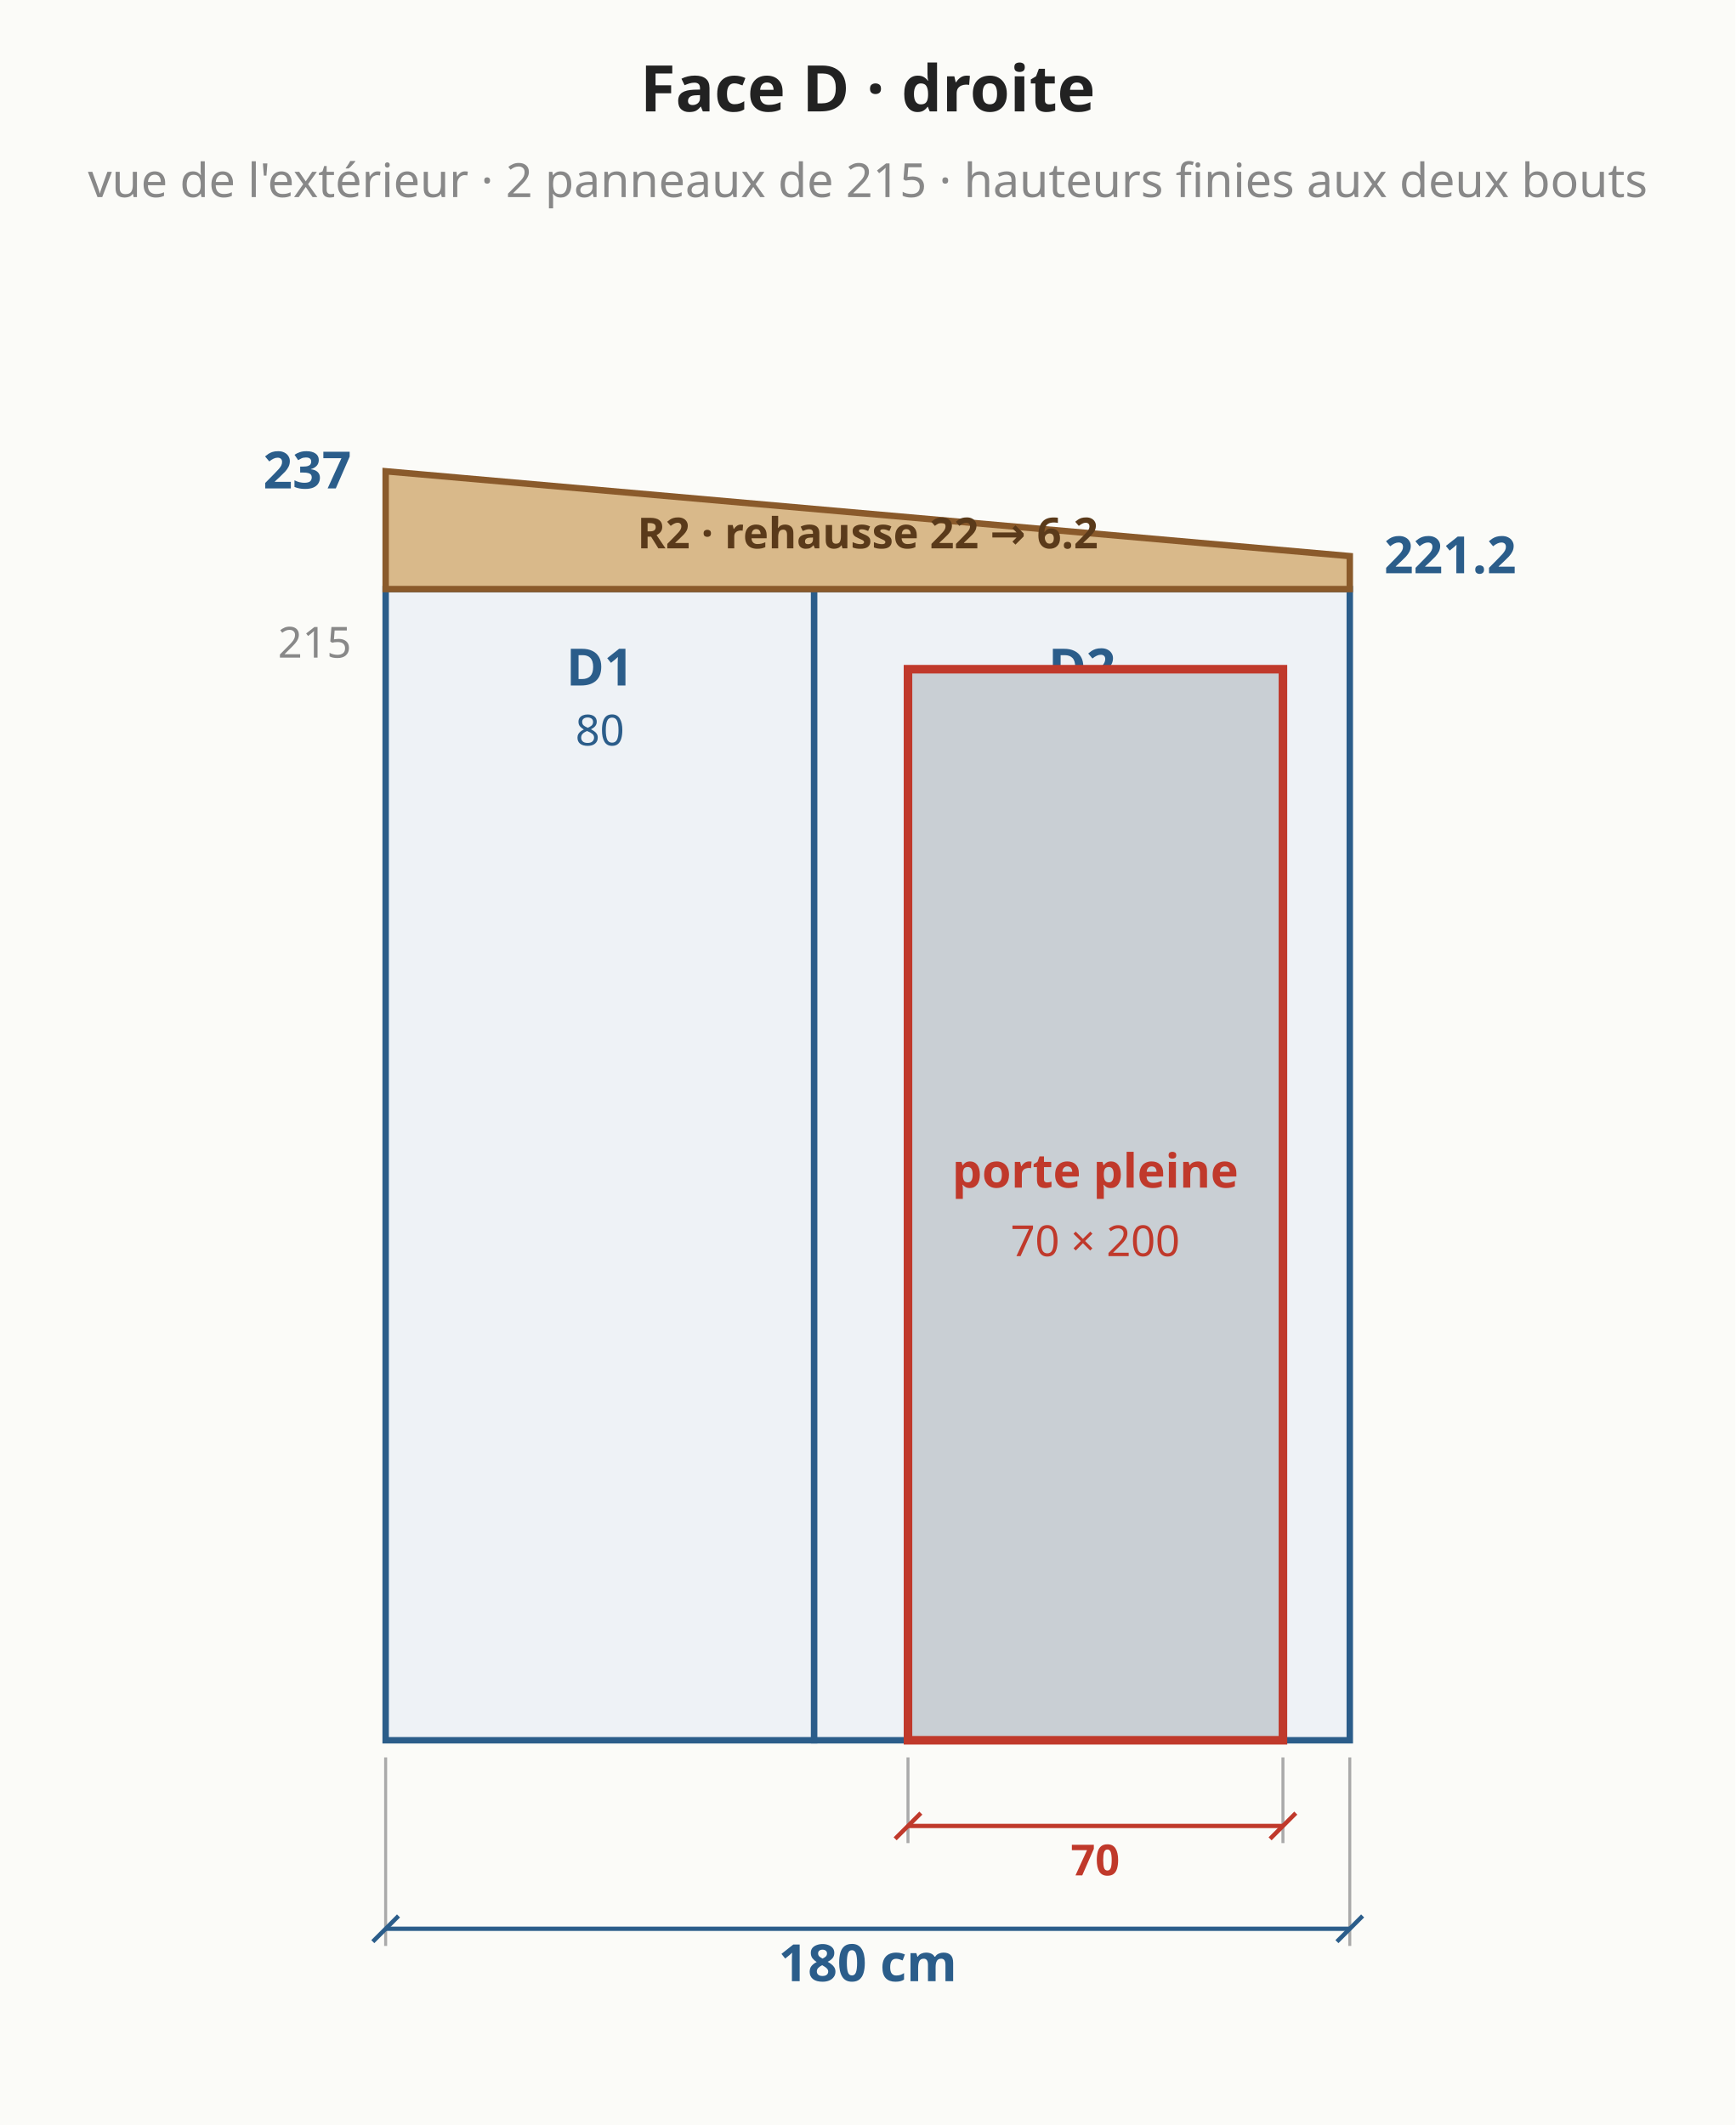
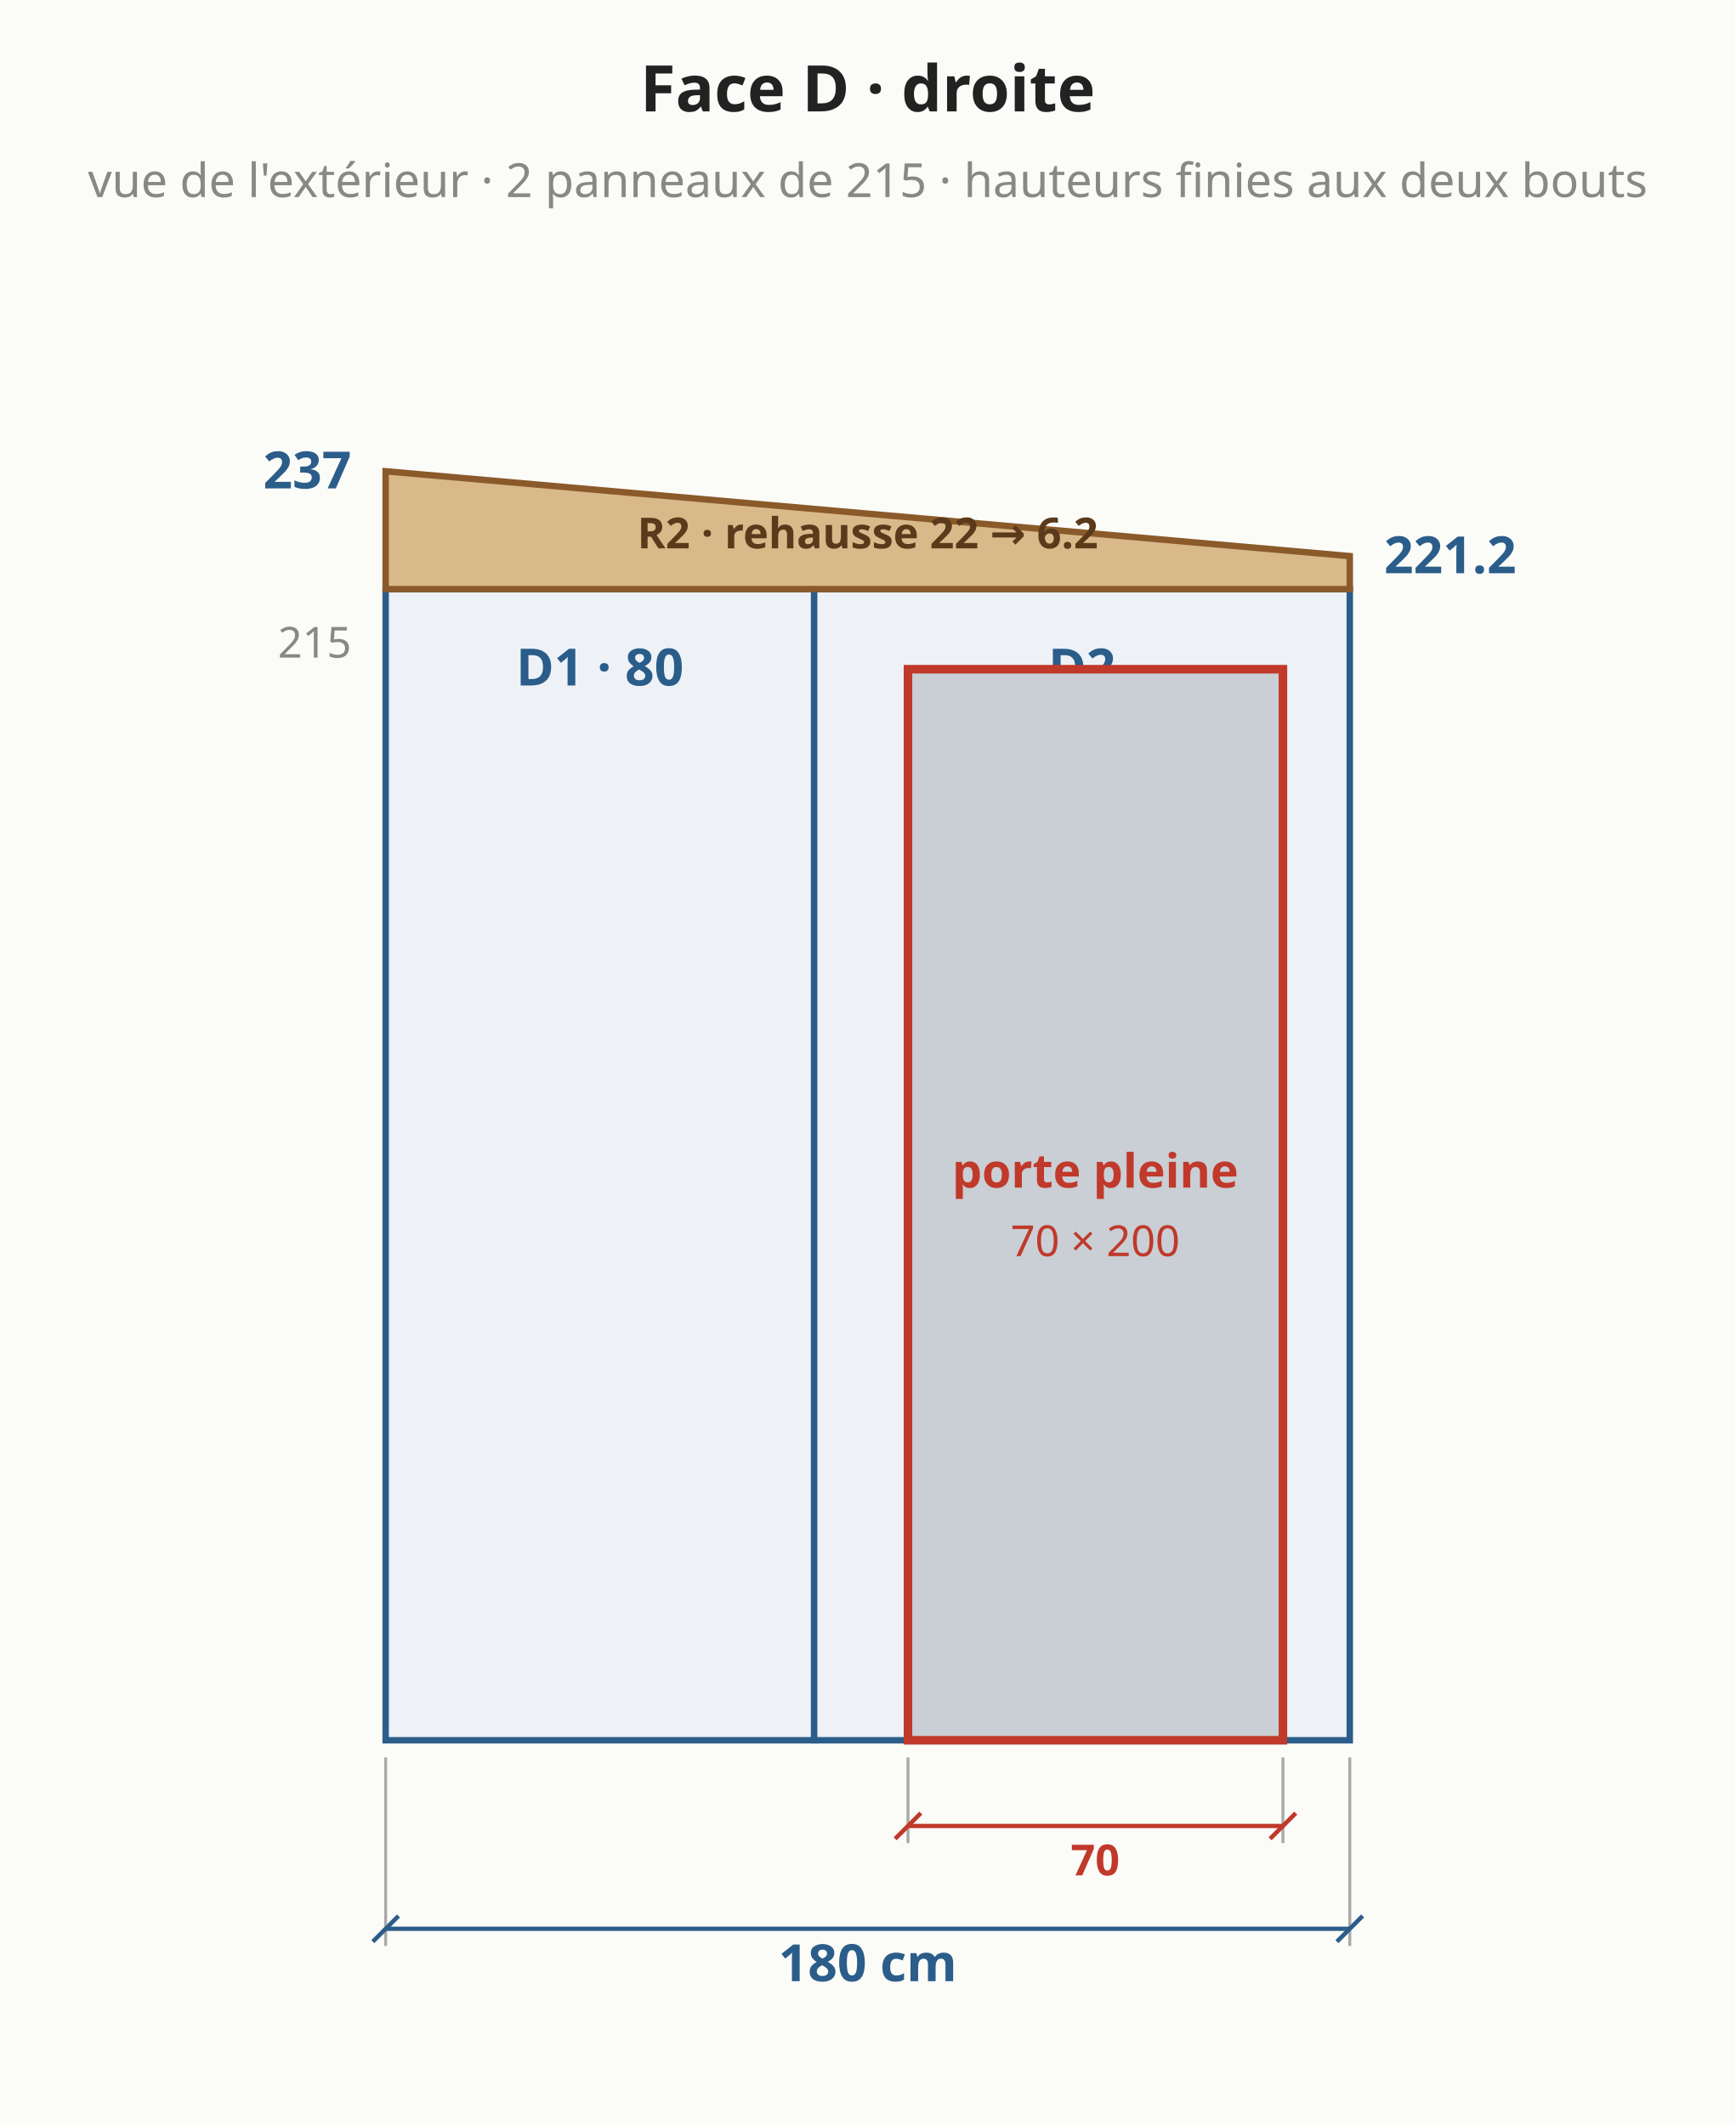
<svg xmlns="http://www.w3.org/2000/svg" viewBox="0 0 405 496" font-family="system-ui,sans-serif" font-size="13">
  <rect width="405" height="496" fill="#fbfbf8" />
  <polygon points="90.0,406.2 190.0,406.2 190.0,137.5 90.0,137.5" fill="#eef2f6" stroke="#2b5d8a" stroke-width="1.5" />
-   <text x="140.0" y="160.0" text-anchor="middle" fill="#2b5d8a" font-size="12" font-weight="bold">D1</text>
-   <text x="140.0" y="174.0" text-anchor="middle" fill="#2b5d8a" font-size="10" font-weight="normal">80</text>
+   <text x="140.0" y="160.0" text-anchor="middle" fill="#2b5d8a" font-size="12" font-weight="bold">D1 · 80</text>
  <polygon points="190.0,406.2 315.0,406.2 315.0,137.5 190.0,137.5" fill="#eef2f6" stroke="#2b5d8a" stroke-width="1.5" />
  <text x="252.5" y="160.0" text-anchor="middle" fill="#2b5d8a" font-size="12" font-weight="bold">D2</text>
  <polygon points="90.0,137.5 315.0,137.5 315.0,129.8 90.0,110.0" fill="#d9b98a" stroke="#8a5a2b" stroke-width="1.5" />
  <text x="202.5" y="128.0" text-anchor="middle" fill="#5a3a1a" font-size="10" font-weight="bold">R2 · rehausse 22 → 6.2</text>
  <rect x="211.9" y="156.2" width="87.5" height="250.0" fill="#c9cfd4" stroke="#c0392b" stroke-width="2" />
  <text x="255.6" y="277.2" text-anchor="middle" fill="#c0392b" font-size="11" font-weight="bold">porte pleine</text>
  <text x="255.6" y="293.2" text-anchor="middle" fill="#c0392b" font-size="10" font-weight="normal">70 × 200</text>
  <line x1="211.9" y1="410.2" x2="211.9" y2="430.2" stroke="#aaa" stroke-width="0.7" />
  <line x1="299.4" y1="410.2" x2="299.4" y2="430.2" stroke="#aaa" stroke-width="0.7" />
  <line x1="211.9" y1="426.2" x2="299.4" y2="426.2" stroke="#c0392b" stroke-width="1" />
  <line x1="208.9" y1="429.2" x2="214.9" y2="423.2" stroke="#c0392b" stroke-width="1" />
  <line x1="296.4" y1="429.2" x2="302.4" y2="423.2" stroke="#c0392b" stroke-width="1" />
  <text x="255.6" y="434.2" text-anchor="middle" dominant-baseline="middle" fill="#c0392b" font-size="10" font-weight="bold" transform="rotate(0.0 255.6 434.2)">70</text>
  <line x1="90.0" y1="410.2" x2="90.0" y2="454.2" stroke="#aaa" stroke-width="0.7" />
  <line x1="315.0" y1="410.2" x2="315.0" y2="454.2" stroke="#aaa" stroke-width="0.7" />
  <line x1="90.0" y1="450.2" x2="315.0" y2="450.2" stroke="#2b5d8a" stroke-width="1" />
  <line x1="87.0" y1="453.2" x2="93.0" y2="447.2" stroke="#2b5d8a" stroke-width="1" />
  <line x1="312.0" y1="453.2" x2="318.0" y2="447.2" stroke="#2b5d8a" stroke-width="1" />
  <text x="202.5" y="458.2" text-anchor="middle" dominant-baseline="middle" fill="#2b5d8a" font-size="12" font-weight="bold" transform="rotate(0.0 202.5 458.2)">180 cm</text>
  <text x="82.0" y="114.0" text-anchor="end" fill="#2b5d8a" font-size="12" font-weight="bold">237</text>
  <text x="323.0" y="133.8" text-anchor="start" fill="#2b5d8a" font-size="12" font-weight="bold">221.2</text>
  <text x="82.0" y="153.5" text-anchor="end" fill="#888" font-size="10" font-weight="normal">215</text>
  <text x="202.5" y="26.0" text-anchor="middle" fill="#222" font-size="15" font-weight="bold">Face D · droite</text>
  <text x="202.5" y="46.0" text-anchor="middle" fill="#888" font-size="11" font-weight="normal">vue de l'extérieur · 2 panneaux de 215 · hauteurs finies aux deux bouts</text>
</svg>
